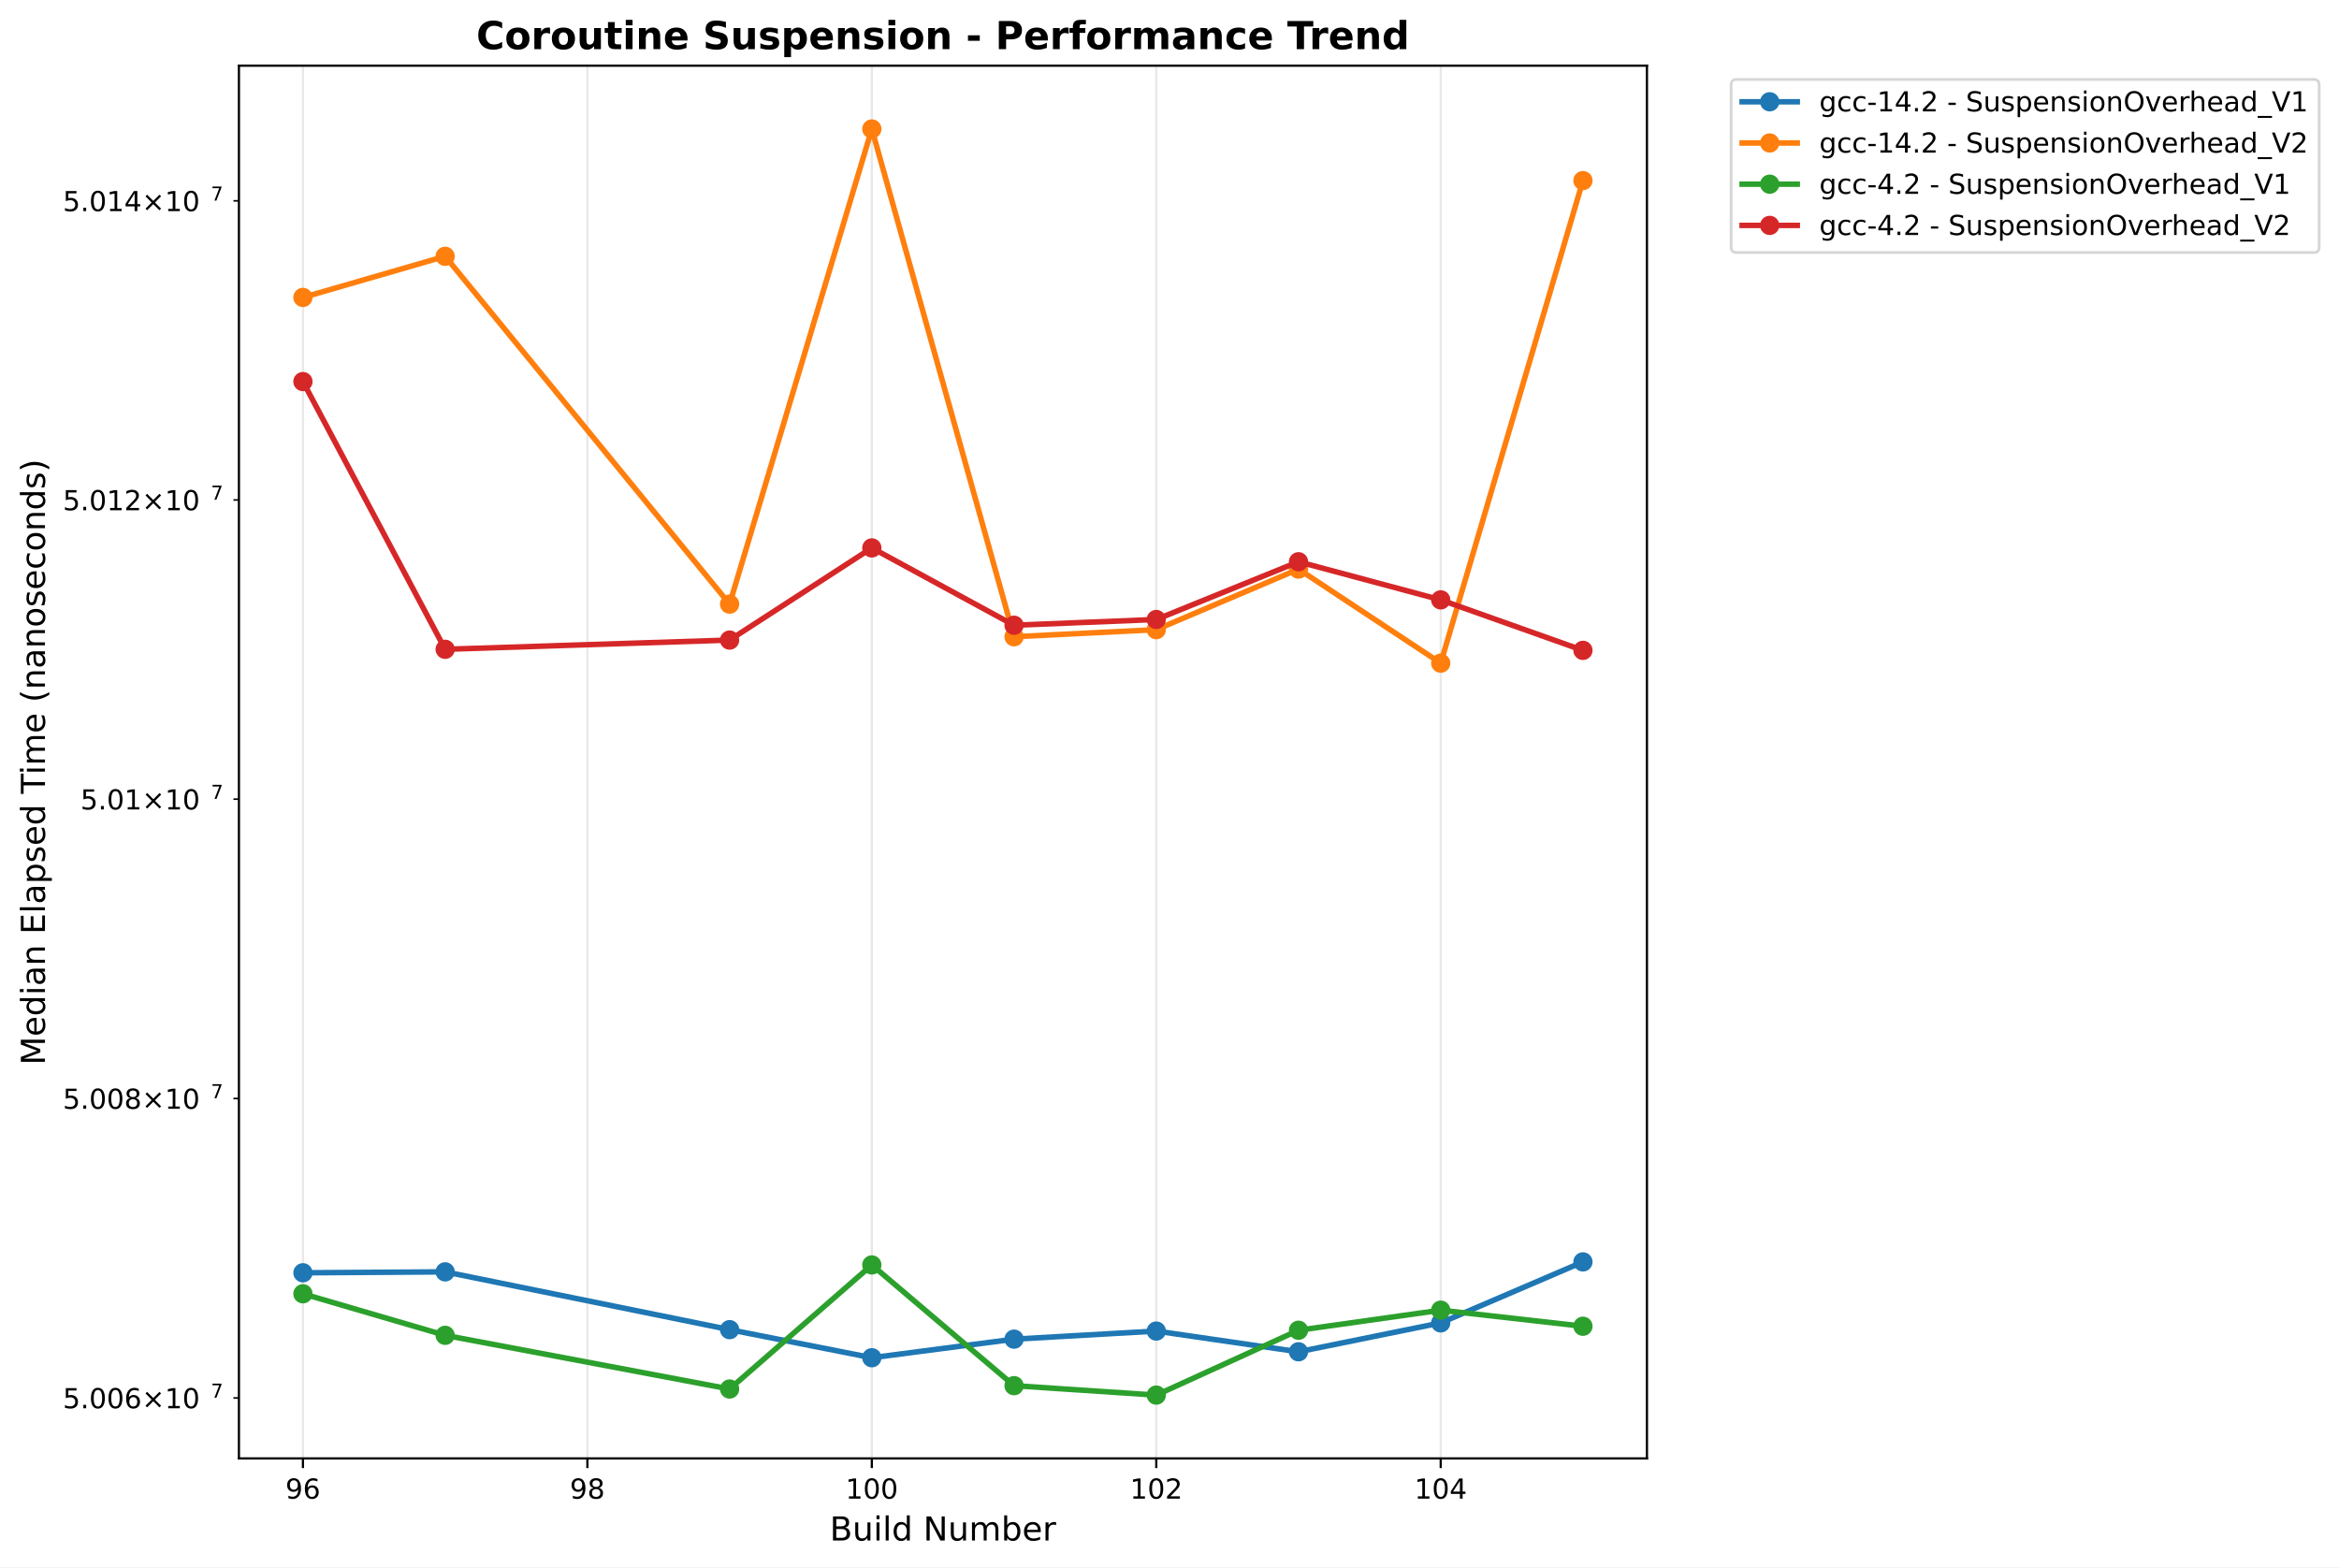
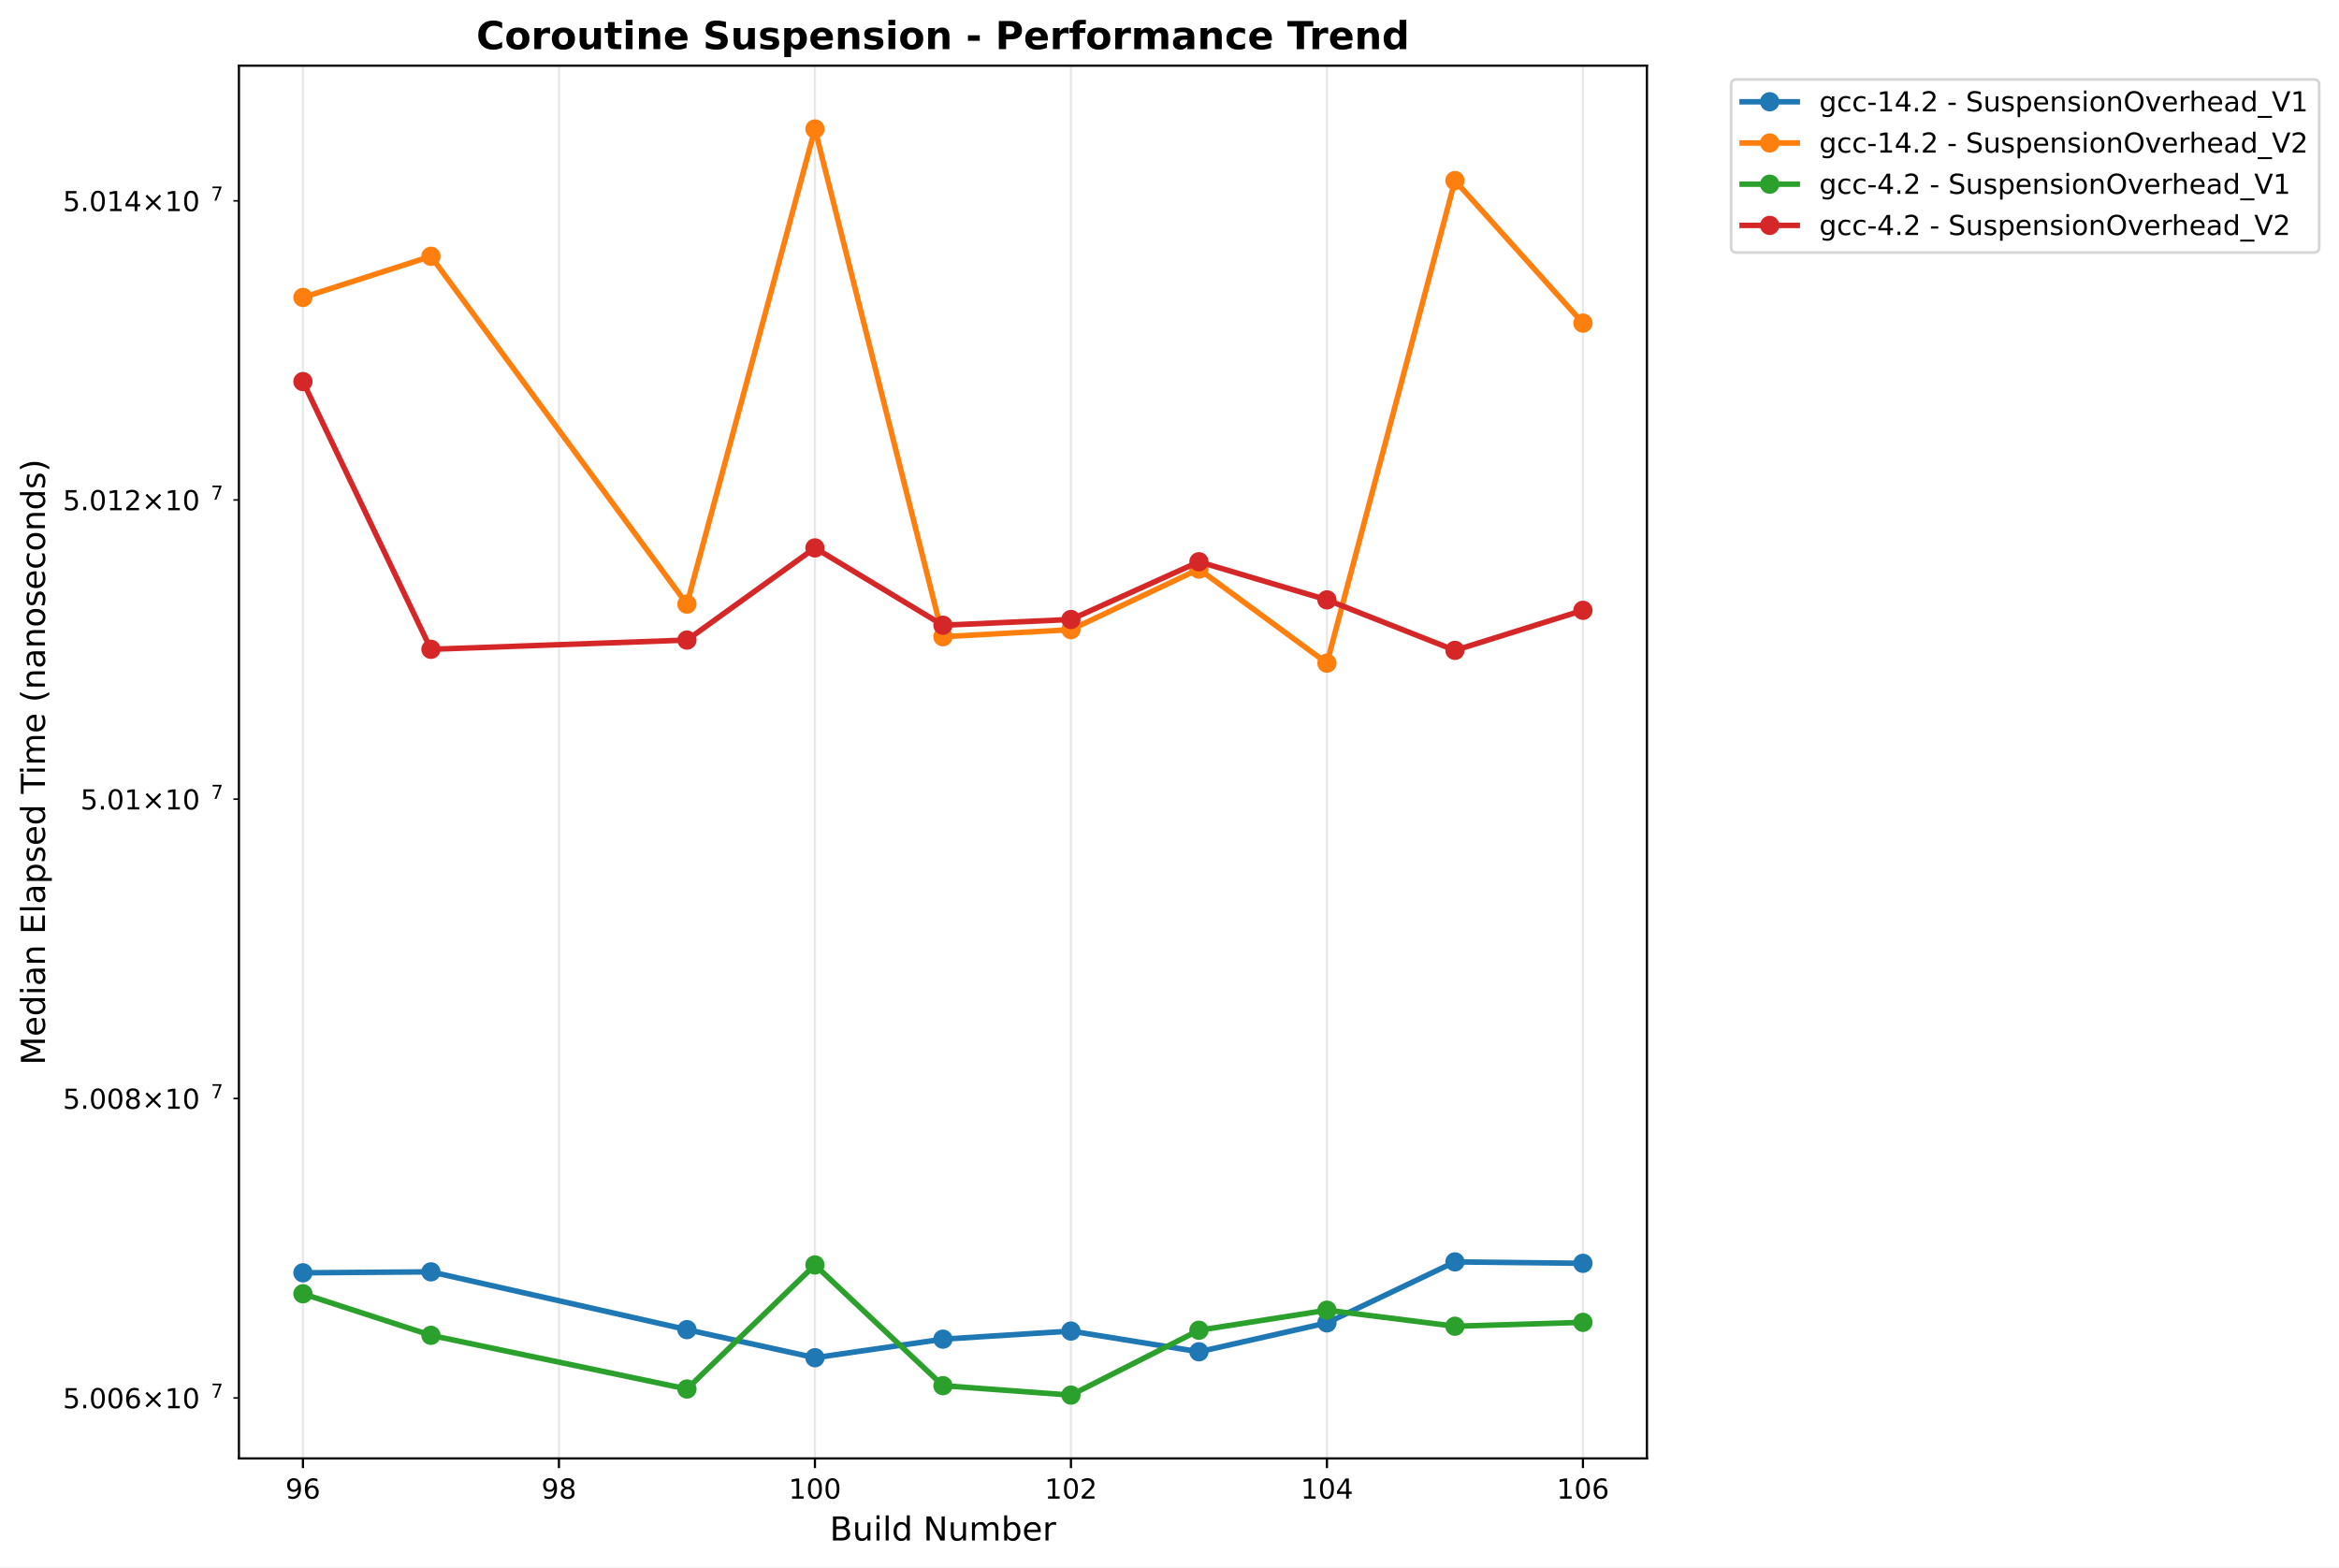
<svg xmlns="http://www.w3.org/2000/svg" xmlns:xlink="http://www.w3.org/1999/xlink" width="848.87pt" height="568.8pt" viewBox="0 0 848.87 568.8" version="1.1">
  <defs>
    <style type="text/css">*{stroke-linejoin: round; stroke-linecap: butt}</style>
  </defs>
  <g id="figure_1">
    <g id="patch_1">
      <path d="M 0 568.8  L 848.87 568.8  L 848.87 0  L 0 0  z " style="fill: #ffffff" />
    </g>
    <g id="axes_1">
      <g id="patch_2">
        <path d="M 86.714 529.308  L 597.709 529.308  L 597.709 23.838  L 86.714 23.838  z " style="fill: #ffffff" />
      </g>
      <g id="matplotlib.axis_1">
        <g id="xtick_1">
          <g id="line2d_1">
-             <path d="M 109.941 529.308  L 109.941 23.838  " clip-path="url(#p741a9bd719)" style="fill: none; stroke: #b0b0b0; stroke-opacity: 0.3; stroke-width: 0.8; stroke-linecap: square" />
+             <path d="M 109.941 529.308  L 109.941 23.838  " clip-path="url(#p5f06f6b773)" style="fill: none; stroke: #b0b0b0; stroke-opacity: 0.3; stroke-width: 0.8; stroke-linecap: square" />
          </g>
          <g id="line2d_2">
            <defs>
-               <path id="m9b2e52c408" d="M 0 0  L 0 3.5  " style="stroke: #000000; stroke-width: 0.8" />
+               <path id="m6d7d85e4d5" d="M 0 0  L 0 3.5  " style="stroke: #000000; stroke-width: 0.8" />
            </defs>
            <g>
-               <use xlink:href="#m9b2e52c408" x="109.941" y="529.308" style="stroke: #000000; stroke-width: 0.8" />
+               <use xlink:href="#m6d7d85e4d5" x="109.941" y="529.308" style="stroke: #000000; stroke-width: 0.8" />
            </g>
          </g>
          <g id="text_1">
            <text style="font: 10px 'DejaVu Sans', 'Bitstream Vera Sans', 'Computer Modern Sans Serif', 'Lucida Grande', 'Verdana', 'Geneva', 'Lucid', 'Arial', 'Helvetica', 'Avant Garde', sans-serif; text-anchor: middle" x="109.941" y="543.907" transform="rotate(-0 109.9408 543.9066)">96</text>
          </g>
        </g>
        <g id="xtick_2">
          <g id="line2d_3">
-             <path d="M 213.172 529.308  L 213.172 23.838  " clip-path="url(#p741a9bd719)" style="fill: none; stroke: #b0b0b0; stroke-opacity: 0.3; stroke-width: 0.8; stroke-linecap: square" />
+             <path d="M 202.849 529.308  L 202.849 23.838  " clip-path="url(#p5f06f6b773)" style="fill: none; stroke: #b0b0b0; stroke-opacity: 0.3; stroke-width: 0.8; stroke-linecap: square" />
          </g>
          <g id="line2d_4">
            <g>
-               <use xlink:href="#m9b2e52c408" x="213.172" y="529.308" style="stroke: #000000; stroke-width: 0.8" />
+               <use xlink:href="#m6d7d85e4d5" x="202.849" y="529.308" style="stroke: #000000; stroke-width: 0.8" />
            </g>
          </g>
          <g id="text_2">
-             <text style="font: 10px 'DejaVu Sans', 'Bitstream Vera Sans', 'Computer Modern Sans Serif', 'Lucida Grande', 'Verdana', 'Geneva', 'Lucid', 'Arial', 'Helvetica', 'Avant Garde', sans-serif; text-anchor: middle" x="213.172" y="543.907" transform="rotate(-0 213.1722 543.9066)">98</text>
+             <text style="font: 10px 'DejaVu Sans', 'Bitstream Vera Sans', 'Computer Modern Sans Serif', 'Lucida Grande', 'Verdana', 'Geneva', 'Lucid', 'Arial', 'Helvetica', 'Avant Garde', sans-serif; text-anchor: middle" x="202.849" y="543.907" transform="rotate(-0 202.849 543.9066)">98</text>
          </g>
        </g>
        <g id="xtick_3">
          <g id="line2d_5">
-             <path d="M 316.404 529.308  L 316.404 23.838  " clip-path="url(#p741a9bd719)" style="fill: none; stroke: #b0b0b0; stroke-opacity: 0.3; stroke-width: 0.8; stroke-linecap: square" />
+             <path d="M 295.757 529.308  L 295.757 23.838  " clip-path="url(#p5f06f6b773)" style="fill: none; stroke: #b0b0b0; stroke-opacity: 0.3; stroke-width: 0.8; stroke-linecap: square" />
          </g>
          <g id="line2d_6">
            <g>
-               <use xlink:href="#m9b2e52c408" x="316.404" y="529.308" style="stroke: #000000; stroke-width: 0.8" />
+               <use xlink:href="#m6d7d85e4d5" x="295.757" y="529.308" style="stroke: #000000; stroke-width: 0.8" />
            </g>
          </g>
          <g id="text_3">
-             <text style="font: 10px 'DejaVu Sans', 'Bitstream Vera Sans', 'Computer Modern Sans Serif', 'Lucida Grande', 'Verdana', 'Geneva', 'Lucid', 'Arial', 'Helvetica', 'Avant Garde', sans-serif; text-anchor: middle" x="316.404" y="543.907" transform="rotate(-0 316.4036 543.9066)">100</text>
+             <text style="font: 10px 'DejaVu Sans', 'Bitstream Vera Sans', 'Computer Modern Sans Serif', 'Lucida Grande', 'Verdana', 'Geneva', 'Lucid', 'Arial', 'Helvetica', 'Avant Garde', sans-serif; text-anchor: middle" x="295.757" y="543.907" transform="rotate(-0 295.7573 543.9066)">100</text>
          </g>
        </g>
        <g id="xtick_4">
          <g id="line2d_7">
-             <path d="M 419.635 529.308  L 419.635 23.838  " clip-path="url(#p741a9bd719)" style="fill: none; stroke: #b0b0b0; stroke-opacity: 0.3; stroke-width: 0.8; stroke-linecap: square" />
+             <path d="M 388.666 529.308  L 388.666 23.838  " clip-path="url(#p5f06f6b773)" style="fill: none; stroke: #b0b0b0; stroke-opacity: 0.3; stroke-width: 0.8; stroke-linecap: square" />
          </g>
          <g id="line2d_8">
            <g>
-               <use xlink:href="#m9b2e52c408" x="419.635" y="529.308" style="stroke: #000000; stroke-width: 0.8" />
+               <use xlink:href="#m6d7d85e4d5" x="388.666" y="529.308" style="stroke: #000000; stroke-width: 0.8" />
            </g>
          </g>
          <g id="text_4">
-             <text style="font: 10px 'DejaVu Sans', 'Bitstream Vera Sans', 'Computer Modern Sans Serif', 'Lucida Grande', 'Verdana', 'Geneva', 'Lucid', 'Arial', 'Helvetica', 'Avant Garde', sans-serif; text-anchor: middle" x="419.635" y="543.907" transform="rotate(-0 419.6349 543.9066)">102</text>
+             <text style="font: 10px 'DejaVu Sans', 'Bitstream Vera Sans', 'Computer Modern Sans Serif', 'Lucida Grande', 'Verdana', 'Geneva', 'Lucid', 'Arial', 'Helvetica', 'Avant Garde', sans-serif; text-anchor: middle" x="388.666" y="543.907" transform="rotate(-0 388.6655 543.9066)">102</text>
          </g>
        </g>
        <g id="xtick_5">
          <g id="line2d_9">
-             <path d="M 522.866 529.308  L 522.866 23.838  " clip-path="url(#p741a9bd719)" style="fill: none; stroke: #b0b0b0; stroke-opacity: 0.3; stroke-width: 0.8; stroke-linecap: square" />
+             <path d="M 481.574 529.308  L 481.574 23.838  " clip-path="url(#p5f06f6b773)" style="fill: none; stroke: #b0b0b0; stroke-opacity: 0.3; stroke-width: 0.8; stroke-linecap: square" />
          </g>
          <g id="line2d_10">
            <g>
-               <use xlink:href="#m9b2e52c408" x="522.866" y="529.308" style="stroke: #000000; stroke-width: 0.8" />
+               <use xlink:href="#m6d7d85e4d5" x="481.574" y="529.308" style="stroke: #000000; stroke-width: 0.8" />
            </g>
          </g>
          <g id="text_5">
-             <text style="font: 10px 'DejaVu Sans', 'Bitstream Vera Sans', 'Computer Modern Sans Serif', 'Lucida Grande', 'Verdana', 'Geneva', 'Lucid', 'Arial', 'Helvetica', 'Avant Garde', sans-serif; text-anchor: middle" x="522.866" y="543.907" transform="rotate(-0 522.8663 543.9066)">104</text>
-           </g>
-         </g>
-         <g id="text_6">
+             <text style="font: 10px 'DejaVu Sans', 'Bitstream Vera Sans', 'Computer Modern Sans Serif', 'Lucida Grande', 'Verdana', 'Geneva', 'Lucid', 'Arial', 'Helvetica', 'Avant Garde', sans-serif; text-anchor: middle" x="481.574" y="543.907" transform="rotate(-0 481.5738 543.9066)">104</text>
+           </g>
+         </g>
+         <g id="xtick_6">
+           <g id="line2d_11">
+             <path d="M 574.482 529.308  L 574.482 23.838  " clip-path="url(#p5f06f6b773)" style="fill: none; stroke: #b0b0b0; stroke-opacity: 0.3; stroke-width: 0.8; stroke-linecap: square" />
+           </g>
+           <g id="line2d_12">
+             <g>
+               <use xlink:href="#m6d7d85e4d5" x="574.482" y="529.308" style="stroke: #000000; stroke-width: 0.8" />
+             </g>
+           </g>
+           <g id="text_6">
+             <text style="font: 10px 'DejaVu Sans', 'Bitstream Vera Sans', 'Computer Modern Sans Serif', 'Lucida Grande', 'Verdana', 'Geneva', 'Lucid', 'Arial', 'Helvetica', 'Avant Garde', sans-serif; text-anchor: middle" x="574.482" y="543.907" transform="rotate(-0 574.482 543.9066)">106</text>
+           </g>
+         </g>
+         <g id="text_7">
          <text style="font: 12px 'DejaVu Sans', 'Bitstream Vera Sans', 'Computer Modern Sans Serif', 'Lucida Grande', 'Verdana', 'Geneva', 'Lucid', 'Arial', 'Helvetica', 'Avant Garde', sans-serif; text-anchor: middle" x="342.211" y="559.104" transform="rotate(-0 342.2114 559.1044)">Build Number</text>
        </g>
      </g>
      <g id="matplotlib.axis_2">
        <g id="ytick_1">
-           <g id="line2d_11">
+           <g id="line2d_13">
            <defs>
-               <path id="mfe390c3a07" d="M 0 0  L -2 0  " style="stroke: #000000; stroke-width: 0.6" />
+               <path id="m5e767192b0" d="M 0 0  L -2 0  " style="stroke: #000000; stroke-width: 0.6" />
            </defs>
            <g>
-               <use xlink:href="#mfe390c3a07" x="86.714" y="507.369" style="stroke: #000000; stroke-width: 0.6" />
-             </g>
-           </g>
-           <g id="text_7">
+               <use xlink:href="#m5e767192b0" x="86.714" y="507.369" style="stroke: #000000; stroke-width: 0.6" />
+             </g>
+           </g>
+           <g id="text_8">
            <g transform="translate(22.81375 511.1679)">
              <text>
                <tspan style="font: 10px 'DejaVu Sans'" x="0 6.362 9.541 15.903 22.266 30.576 40.903 47.266" y="-0.064">5.006×10</tspan>
                <tspan style="font: 7px 'DejaVu Sans'" x="53.724" y="-3.892">7</tspan>
              </text>
            </g>
          </g>
        </g>
        <g id="ytick_2">
-           <g id="line2d_12">
-             <g>
-               <use xlink:href="#mfe390c3a07" x="86.714" y="398.685" style="stroke: #000000; stroke-width: 0.6" />
-             </g>
-           </g>
-           <g id="text_8">
+           <g id="line2d_14">
+             <g>
+               <use xlink:href="#m5e767192b0" x="86.714" y="398.685" style="stroke: #000000; stroke-width: 0.6" />
+             </g>
+           </g>
+           <g id="text_9">
            <g transform="translate(22.81375 402.4845)">
              <text>
                <tspan style="font: 10px 'DejaVu Sans'" x="0 6.362 9.541 15.903 22.266 30.576 40.903 47.266" y="-0.064">5.008×10</tspan>
                <tspan style="font: 7px 'DejaVu Sans'" x="53.724" y="-3.892">7</tspan>
              </text>
            </g>
          </g>
        </g>
        <g id="ytick_3">
-           <g id="line2d_13">
-             <g>
-               <use xlink:href="#mfe390c3a07" x="86.714" y="290.045" style="stroke: #000000; stroke-width: 0.6" />
-             </g>
-           </g>
-           <g id="text_9">
+           <g id="line2d_15">
+             <g>
+               <use xlink:href="#m5e767192b0" x="86.714" y="290.045" style="stroke: #000000; stroke-width: 0.6" />
+             </g>
+           </g>
+           <g id="text_10">
            <g transform="translate(29.21375 293.8445)">
              <text>
                <tspan style="font: 10px 'DejaVu Sans'" x="0 6.362 9.541 15.903 24.214 34.541 40.903" y="-0.064">5.01×10</tspan>
                <tspan style="font: 7px 'DejaVu Sans'" x="47.361" y="-3.892">7</tspan>
              </text>
            </g>
          </g>
        </g>
        <g id="ytick_4">
-           <g id="line2d_14">
-             <g>
-               <use xlink:href="#mfe390c3a07" x="86.714" y="181.449" style="stroke: #000000; stroke-width: 0.6" />
-             </g>
-           </g>
-           <g id="text_10">
+           <g id="line2d_16">
+             <g>
+               <use xlink:href="#m5e767192b0" x="86.714" y="181.449" style="stroke: #000000; stroke-width: 0.6" />
+             </g>
+           </g>
+           <g id="text_11">
            <g transform="translate(22.81375 185.2479)">
              <text>
                <tspan style="font: 10px 'DejaVu Sans'" x="0 6.362 9.541 15.903 22.266 30.576 40.903 47.266" y="-0.064">5.012×10</tspan>
                <tspan style="font: 7px 'DejaVu Sans'" x="53.724" y="-3.892">7</tspan>
              </text>
            </g>
          </g>
        </g>
        <g id="ytick_5">
-           <g id="line2d_15">
-             <g>
-               <use xlink:href="#mfe390c3a07" x="86.714" y="72.895" style="stroke: #000000; stroke-width: 0.6" />
-             </g>
-           </g>
-           <g id="text_11">
+           <g id="line2d_17">
+             <g>
+               <use xlink:href="#m5e767192b0" x="86.714" y="72.895" style="stroke: #000000; stroke-width: 0.6" />
+             </g>
+           </g>
+           <g id="text_12">
            <g transform="translate(22.81375 76.69458)">
              <text>
                <tspan style="font: 10px 'DejaVu Sans'" x="0 6.362 9.541 15.903 22.266 30.576 40.903 47.266" y="-0.064">5.014×10</tspan>
                <tspan style="font: 7px 'DejaVu Sans'" x="53.724" y="-3.892">7</tspan>
              </text>
            </g>
          </g>
        </g>
-         <g id="text_12">
+         <g id="text_13">
          <text style="font: 12px 'DejaVu Sans', 'Bitstream Vera Sans', 'Computer Modern Sans Serif', 'Lucida Grande', 'Verdana', 'Geneva', 'Lucid', 'Arial', 'Helvetica', 'Avant Garde', sans-serif; text-anchor: middle" x="16.318" y="276.573" transform="rotate(-90 16.31812 276.573)">Median Elapsed Time (nanoseconds)</text>
        </g>
      </g>
-       <g id="line2d_16">
-         <path d="M 109.941 461.942  L 161.556 461.605  L 264.788 482.575  L 316.404 492.768  L 368.019 486.025  L 419.635 483.092  L 471.251 490.611  L 522.866 480.122  L 574.482 457.985  " clip-path="url(#p741a9bd719)" style="fill: none; stroke: #1f77b4; stroke-width: 2; stroke-linecap: square" />
+       <g id="line2d_18">
+         <path d="M 109.941 461.942  L 156.395 461.605  L 249.303 482.575  L 295.757 492.768  L 342.211 486.025  L 388.666 483.092  L 435.12 490.611  L 481.574 480.122  L 528.028 457.985  L 574.482 458.5  " clip-path="url(#p5f06f6b773)" style="fill: none; stroke: #1f77b4; stroke-width: 2; stroke-linecap: square" />
        <defs>
-           <path id="me3685dd48d" d="M 0 3  C 0.796 3 1.559 2.684 2.121 2.121  C 2.684 1.559 3 0.796 3 0  C 3 -0.796 2.684 -1.559 2.121 -2.121  C 1.559 -2.684 0.796 -3 0 -3  C -0.796 -3 -1.559 -2.684 -2.121 -2.121  C -2.684 -1.559 -3 -0.796 -3 0  C -3 0.796 -2.684 1.559 -2.121 2.121  C -1.559 2.684 -0.796 3 0 3  z " style="stroke: #1f77b4" />
+           <path id="m898d8e1544" d="M 0 3  C 0.796 3 1.559 2.684 2.121 2.121  C 2.684 1.559 3 0.796 3 0  C 3 -0.796 2.684 -1.559 2.121 -2.121  C 1.559 -2.684 0.796 -3 0 -3  C -0.796 -3 -1.559 -2.684 -2.121 -2.121  C -2.684 -1.559 -3 -0.796 -3 0  C -3 0.796 -2.684 1.559 -2.121 2.121  C -1.559 2.684 -0.796 3 0 3  z " style="stroke: #1f77b4" />
        </defs>
-         <g clip-path="url(#p741a9bd719)">
-           <use xlink:href="#me3685dd48d" x="109.941" y="461.942" style="fill: #1f77b4; stroke: #1f77b4" />
-           <use xlink:href="#me3685dd48d" x="161.556" y="461.605" style="fill: #1f77b4; stroke: #1f77b4" />
-           <use xlink:href="#me3685dd48d" x="264.788" y="482.575" style="fill: #1f77b4; stroke: #1f77b4" />
-           <use xlink:href="#me3685dd48d" x="316.404" y="492.768" style="fill: #1f77b4; stroke: #1f77b4" />
-           <use xlink:href="#me3685dd48d" x="368.019" y="486.025" style="fill: #1f77b4; stroke: #1f77b4" />
-           <use xlink:href="#me3685dd48d" x="419.635" y="483.092" style="fill: #1f77b4; stroke: #1f77b4" />
-           <use xlink:href="#me3685dd48d" x="471.251" y="490.611" style="fill: #1f77b4; stroke: #1f77b4" />
-           <use xlink:href="#me3685dd48d" x="522.866" y="480.122" style="fill: #1f77b4; stroke: #1f77b4" />
-           <use xlink:href="#me3685dd48d" x="574.482" y="457.985" style="fill: #1f77b4; stroke: #1f77b4" />
-         </g>
-       </g>
-       <g id="line2d_17">
-         <path d="M 109.941 107.95  L 161.556 93.023  L 264.788 219.252  L 316.404 46.814  L 368.019 231.101  L 419.635 228.522  L 471.251 206.549  L 522.866 240.683  L 574.482 65.538  " clip-path="url(#p741a9bd719)" style="fill: none; stroke: #ff7f0e; stroke-width: 2; stroke-linecap: square" />
+         <g clip-path="url(#p5f06f6b773)">
+           <use xlink:href="#m898d8e1544" x="109.941" y="461.942" style="fill: #1f77b4; stroke: #1f77b4" />
+           <use xlink:href="#m898d8e1544" x="156.395" y="461.605" style="fill: #1f77b4; stroke: #1f77b4" />
+           <use xlink:href="#m898d8e1544" x="249.303" y="482.575" style="fill: #1f77b4; stroke: #1f77b4" />
+           <use xlink:href="#m898d8e1544" x="295.757" y="492.768" style="fill: #1f77b4; stroke: #1f77b4" />
+           <use xlink:href="#m898d8e1544" x="342.211" y="486.025" style="fill: #1f77b4; stroke: #1f77b4" />
+           <use xlink:href="#m898d8e1544" x="388.666" y="483.092" style="fill: #1f77b4; stroke: #1f77b4" />
+           <use xlink:href="#m898d8e1544" x="435.12" y="490.611" style="fill: #1f77b4; stroke: #1f77b4" />
+           <use xlink:href="#m898d8e1544" x="481.574" y="480.122" style="fill: #1f77b4; stroke: #1f77b4" />
+           <use xlink:href="#m898d8e1544" x="528.028" y="457.985" style="fill: #1f77b4; stroke: #1f77b4" />
+           <use xlink:href="#m898d8e1544" x="574.482" y="458.5" style="fill: #1f77b4; stroke: #1f77b4" />
+         </g>
+       </g>
+       <g id="line2d_19">
+         <path d="M 109.941 107.95  L 156.395 93.023  L 249.303 219.252  L 295.757 46.814  L 342.211 231.101  L 388.666 228.522  L 435.12 206.549  L 481.574 240.683  L 528.028 65.538  L 574.482 117.273  " clip-path="url(#p5f06f6b773)" style="fill: none; stroke: #ff7f0e; stroke-width: 2; stroke-linecap: square" />
        <defs>
-           <path id="me906023b80" d="M 0 3  C 0.796 3 1.559 2.684 2.121 2.121  C 2.684 1.559 3 0.796 3 0  C 3 -0.796 2.684 -1.559 2.121 -2.121  C 1.559 -2.684 0.796 -3 0 -3  C -0.796 -3 -1.559 -2.684 -2.121 -2.121  C -2.684 -1.559 -3 -0.796 -3 0  C -3 0.796 -2.684 1.559 -2.121 2.121  C -1.559 2.684 -0.796 3 0 3  z " style="stroke: #ff7f0e" />
+           <path id="me8c08b9239" d="M 0 3  C 0.796 3 1.559 2.684 2.121 2.121  C 2.684 1.559 3 0.796 3 0  C 3 -0.796 2.684 -1.559 2.121 -2.121  C 1.559 -2.684 0.796 -3 0 -3  C -0.796 -3 -1.559 -2.684 -2.121 -2.121  C -2.684 -1.559 -3 -0.796 -3 0  C -3 0.796 -2.684 1.559 -2.121 2.121  C -1.559 2.684 -0.796 3 0 3  z " style="stroke: #ff7f0e" />
        </defs>
-         <g clip-path="url(#p741a9bd719)">
-           <use xlink:href="#me906023b80" x="109.941" y="107.95" style="fill: #ff7f0e; stroke: #ff7f0e" />
-           <use xlink:href="#me906023b80" x="161.556" y="93.023" style="fill: #ff7f0e; stroke: #ff7f0e" />
-           <use xlink:href="#me906023b80" x="264.788" y="219.252" style="fill: #ff7f0e; stroke: #ff7f0e" />
-           <use xlink:href="#me906023b80" x="316.404" y="46.814" style="fill: #ff7f0e; stroke: #ff7f0e" />
-           <use xlink:href="#me906023b80" x="368.019" y="231.101" style="fill: #ff7f0e; stroke: #ff7f0e" />
-           <use xlink:href="#me906023b80" x="419.635" y="228.522" style="fill: #ff7f0e; stroke: #ff7f0e" />
-           <use xlink:href="#me906023b80" x="471.251" y="206.549" style="fill: #ff7f0e; stroke: #ff7f0e" />
-           <use xlink:href="#me906023b80" x="522.866" y="240.683" style="fill: #ff7f0e; stroke: #ff7f0e" />
-           <use xlink:href="#me906023b80" x="574.482" y="65.538" style="fill: #ff7f0e; stroke: #ff7f0e" />
-         </g>
-       </g>
-       <g id="line2d_18">
-         <path d="M 109.941 469.557  L 161.556 484.636  L 264.788 504.12  L 316.404 459.089  L 368.019 502.906  L 419.635 506.332  L 471.251 482.794  L 522.866 475.509  L 574.482 481.339  " clip-path="url(#p741a9bd719)" style="fill: none; stroke: #2ca02c; stroke-width: 2; stroke-linecap: square" />
+         <g clip-path="url(#p5f06f6b773)">
+           <use xlink:href="#me8c08b9239" x="109.941" y="107.95" style="fill: #ff7f0e; stroke: #ff7f0e" />
+           <use xlink:href="#me8c08b9239" x="156.395" y="93.023" style="fill: #ff7f0e; stroke: #ff7f0e" />
+           <use xlink:href="#me8c08b9239" x="249.303" y="219.252" style="fill: #ff7f0e; stroke: #ff7f0e" />
+           <use xlink:href="#me8c08b9239" x="295.757" y="46.814" style="fill: #ff7f0e; stroke: #ff7f0e" />
+           <use xlink:href="#me8c08b9239" x="342.211" y="231.101" style="fill: #ff7f0e; stroke: #ff7f0e" />
+           <use xlink:href="#me8c08b9239" x="388.666" y="228.522" style="fill: #ff7f0e; stroke: #ff7f0e" />
+           <use xlink:href="#me8c08b9239" x="435.12" y="206.549" style="fill: #ff7f0e; stroke: #ff7f0e" />
+           <use xlink:href="#me8c08b9239" x="481.574" y="240.683" style="fill: #ff7f0e; stroke: #ff7f0e" />
+           <use xlink:href="#me8c08b9239" x="528.028" y="65.538" style="fill: #ff7f0e; stroke: #ff7f0e" />
+           <use xlink:href="#me8c08b9239" x="574.482" y="117.273" style="fill: #ff7f0e; stroke: #ff7f0e" />
+         </g>
+       </g>
+       <g id="line2d_20">
+         <path d="M 109.941 469.557  L 156.395 484.636  L 249.303 504.12  L 295.757 459.089  L 342.211 502.906  L 388.666 506.332  L 435.12 482.794  L 481.574 475.509  L 528.028 481.339  L 574.482 479.931  " clip-path="url(#p5f06f6b773)" style="fill: none; stroke: #2ca02c; stroke-width: 2; stroke-linecap: square" />
        <defs>
-           <path id="m8a4d85ca3b" d="M 0 3  C 0.796 3 1.559 2.684 2.121 2.121  C 2.684 1.559 3 0.796 3 0  C 3 -0.796 2.684 -1.559 2.121 -2.121  C 1.559 -2.684 0.796 -3 0 -3  C -0.796 -3 -1.559 -2.684 -2.121 -2.121  C -2.684 -1.559 -3 -0.796 -3 0  C -3 0.796 -2.684 1.559 -2.121 2.121  C -1.559 2.684 -0.796 3 0 3  z " style="stroke: #2ca02c" />
+           <path id="mbf9d86e317" d="M 0 3  C 0.796 3 1.559 2.684 2.121 2.121  C 2.684 1.559 3 0.796 3 0  C 3 -0.796 2.684 -1.559 2.121 -2.121  C 1.559 -2.684 0.796 -3 0 -3  C -0.796 -3 -1.559 -2.684 -2.121 -2.121  C -2.684 -1.559 -3 -0.796 -3 0  C -3 0.796 -2.684 1.559 -2.121 2.121  C -1.559 2.684 -0.796 3 0 3  z " style="stroke: #2ca02c" />
        </defs>
-         <g clip-path="url(#p741a9bd719)">
-           <use xlink:href="#m8a4d85ca3b" x="109.941" y="469.557" style="fill: #2ca02c; stroke: #2ca02c" />
-           <use xlink:href="#m8a4d85ca3b" x="161.556" y="484.636" style="fill: #2ca02c; stroke: #2ca02c" />
-           <use xlink:href="#m8a4d85ca3b" x="264.788" y="504.12" style="fill: #2ca02c; stroke: #2ca02c" />
-           <use xlink:href="#m8a4d85ca3b" x="316.404" y="459.089" style="fill: #2ca02c; stroke: #2ca02c" />
-           <use xlink:href="#m8a4d85ca3b" x="368.019" y="502.906" style="fill: #2ca02c; stroke: #2ca02c" />
-           <use xlink:href="#m8a4d85ca3b" x="419.635" y="506.332" style="fill: #2ca02c; stroke: #2ca02c" />
-           <use xlink:href="#m8a4d85ca3b" x="471.251" y="482.794" style="fill: #2ca02c; stroke: #2ca02c" />
-           <use xlink:href="#m8a4d85ca3b" x="522.866" y="475.509" style="fill: #2ca02c; stroke: #2ca02c" />
-           <use xlink:href="#m8a4d85ca3b" x="574.482" y="481.339" style="fill: #2ca02c; stroke: #2ca02c" />
-         </g>
-       </g>
-       <g id="line2d_19">
-         <path d="M 109.941 138.49  L 161.556 235.656  L 264.788 232.304  L 316.404 198.858  L 368.019 226.924  L 419.635 224.832  L 471.251 203.881  L 522.866 217.713  L 574.482 236.04  " clip-path="url(#p741a9bd719)" style="fill: none; stroke: #d62728; stroke-width: 2; stroke-linecap: square" />
+         <g clip-path="url(#p5f06f6b773)">
+           <use xlink:href="#mbf9d86e317" x="109.941" y="469.557" style="fill: #2ca02c; stroke: #2ca02c" />
+           <use xlink:href="#mbf9d86e317" x="156.395" y="484.636" style="fill: #2ca02c; stroke: #2ca02c" />
+           <use xlink:href="#mbf9d86e317" x="249.303" y="504.12" style="fill: #2ca02c; stroke: #2ca02c" />
+           <use xlink:href="#mbf9d86e317" x="295.757" y="459.089" style="fill: #2ca02c; stroke: #2ca02c" />
+           <use xlink:href="#mbf9d86e317" x="342.211" y="502.906" style="fill: #2ca02c; stroke: #2ca02c" />
+           <use xlink:href="#mbf9d86e317" x="388.666" y="506.332" style="fill: #2ca02c; stroke: #2ca02c" />
+           <use xlink:href="#mbf9d86e317" x="435.12" y="482.794" style="fill: #2ca02c; stroke: #2ca02c" />
+           <use xlink:href="#mbf9d86e317" x="481.574" y="475.509" style="fill: #2ca02c; stroke: #2ca02c" />
+           <use xlink:href="#mbf9d86e317" x="528.028" y="481.339" style="fill: #2ca02c; stroke: #2ca02c" />
+           <use xlink:href="#mbf9d86e317" x="574.482" y="479.931" style="fill: #2ca02c; stroke: #2ca02c" />
+         </g>
+       </g>
+       <g id="line2d_21">
+         <path d="M 109.941 138.49  L 156.395 235.656  L 249.303 232.304  L 295.757 198.858  L 342.211 226.924  L 388.666 224.832  L 435.12 203.881  L 481.574 217.713  L 528.028 236.04  L 574.482 221.509  " clip-path="url(#p5f06f6b773)" style="fill: none; stroke: #d62728; stroke-width: 2; stroke-linecap: square" />
        <defs>
-           <path id="m2bc9604ae0" d="M 0 3  C 0.796 3 1.559 2.684 2.121 2.121  C 2.684 1.559 3 0.796 3 0  C 3 -0.796 2.684 -1.559 2.121 -2.121  C 1.559 -2.684 0.796 -3 0 -3  C -0.796 -3 -1.559 -2.684 -2.121 -2.121  C -2.684 -1.559 -3 -0.796 -3 0  C -3 0.796 -2.684 1.559 -2.121 2.121  C -1.559 2.684 -0.796 3 0 3  z " style="stroke: #d62728" />
+           <path id="mc10ecd02e0" d="M 0 3  C 0.796 3 1.559 2.684 2.121 2.121  C 2.684 1.559 3 0.796 3 0  C 3 -0.796 2.684 -1.559 2.121 -2.121  C 1.559 -2.684 0.796 -3 0 -3  C -0.796 -3 -1.559 -2.684 -2.121 -2.121  C -2.684 -1.559 -3 -0.796 -3 0  C -3 0.796 -2.684 1.559 -2.121 2.121  C -1.559 2.684 -0.796 3 0 3  z " style="stroke: #d62728" />
        </defs>
-         <g clip-path="url(#p741a9bd719)">
-           <use xlink:href="#m2bc9604ae0" x="109.941" y="138.49" style="fill: #d62728; stroke: #d62728" />
-           <use xlink:href="#m2bc9604ae0" x="161.556" y="235.656" style="fill: #d62728; stroke: #d62728" />
-           <use xlink:href="#m2bc9604ae0" x="264.788" y="232.304" style="fill: #d62728; stroke: #d62728" />
-           <use xlink:href="#m2bc9604ae0" x="316.404" y="198.858" style="fill: #d62728; stroke: #d62728" />
-           <use xlink:href="#m2bc9604ae0" x="368.019" y="226.924" style="fill: #d62728; stroke: #d62728" />
-           <use xlink:href="#m2bc9604ae0" x="419.635" y="224.832" style="fill: #d62728; stroke: #d62728" />
-           <use xlink:href="#m2bc9604ae0" x="471.251" y="203.881" style="fill: #d62728; stroke: #d62728" />
-           <use xlink:href="#m2bc9604ae0" x="522.866" y="217.713" style="fill: #d62728; stroke: #d62728" />
-           <use xlink:href="#m2bc9604ae0" x="574.482" y="236.04" style="fill: #d62728; stroke: #d62728" />
+         <g clip-path="url(#p5f06f6b773)">
+           <use xlink:href="#mc10ecd02e0" x="109.941" y="138.49" style="fill: #d62728; stroke: #d62728" />
+           <use xlink:href="#mc10ecd02e0" x="156.395" y="235.656" style="fill: #d62728; stroke: #d62728" />
+           <use xlink:href="#mc10ecd02e0" x="249.303" y="232.304" style="fill: #d62728; stroke: #d62728" />
+           <use xlink:href="#mc10ecd02e0" x="295.757" y="198.858" style="fill: #d62728; stroke: #d62728" />
+           <use xlink:href="#mc10ecd02e0" x="342.211" y="226.924" style="fill: #d62728; stroke: #d62728" />
+           <use xlink:href="#mc10ecd02e0" x="388.666" y="224.832" style="fill: #d62728; stroke: #d62728" />
+           <use xlink:href="#mc10ecd02e0" x="435.12" y="203.881" style="fill: #d62728; stroke: #d62728" />
+           <use xlink:href="#mc10ecd02e0" x="481.574" y="217.713" style="fill: #d62728; stroke: #d62728" />
+           <use xlink:href="#mc10ecd02e0" x="528.028" y="236.04" style="fill: #d62728; stroke: #d62728" />
+           <use xlink:href="#mc10ecd02e0" x="574.482" y="221.509" style="fill: #d62728; stroke: #d62728" />
        </g>
      </g>
      <g id="patch_3">
        <path d="M 86.714 529.308  L 86.714 23.838  " style="fill: none; stroke: #000000; stroke-width: 0.8; stroke-linejoin: miter; stroke-linecap: square" />
      </g>
      <g id="patch_4">
        <path d="M 597.709 529.308  L 597.709 23.838  " style="fill: none; stroke: #000000; stroke-width: 0.8; stroke-linejoin: miter; stroke-linecap: square" />
      </g>
      <g id="patch_5">
        <path d="M 86.714 529.308  L 597.709 529.308  " style="fill: none; stroke: #000000; stroke-width: 0.8; stroke-linejoin: miter; stroke-linecap: square" />
      </g>
      <g id="patch_6">
        <path d="M 86.714 23.838  L 597.709 23.838  " style="fill: none; stroke: #000000; stroke-width: 0.8; stroke-linejoin: miter; stroke-linecap: square" />
      </g>
-       <g id="text_13">
+       <g id="text_14">
        <text style="font: 700 14px 'DejaVu Sans', 'Bitstream Vera Sans', 'Computer Modern Sans Serif', 'Lucida Grande', 'Verdana', 'Geneva', 'Lucid', 'Arial', 'Helvetica', 'Avant Garde', sans-serif; text-anchor: middle" x="342.211" y="17.838" transform="rotate(-0 342.2114 17.83781)">Coroutine Suspension - Performance Trend</text>
      </g>
      <g id="legend_1">
        <g id="patch_7">
          <path d="M 630.259 91.663  L 839.67 91.663  Q 841.67 91.663 841.67 89.663  L 841.67 30.838  Q 841.67 28.838 839.67 28.838  L 630.259 28.838  Q 628.259 28.838 628.259 30.838  L 628.259 89.663  Q 628.259 91.663 630.259 91.663  z " style="fill: #ffffff; opacity: 0.8; stroke: #cccccc; stroke-linejoin: miter" />
        </g>
-         <g id="line2d_20">
+         <g id="line2d_22">
          <path d="M 632.259 36.936  L 642.259 36.936  L 652.259 36.936  " style="fill: none; stroke: #1f77b4; stroke-width: 2; stroke-linecap: square" />
          <g>
-             <use xlink:href="#me3685dd48d" x="642.259" y="36.936" style="fill: #1f77b4; stroke: #1f77b4" />
-           </g>
-         </g>
-         <g id="text_14">
+             <use xlink:href="#m898d8e1544" x="642.259" y="36.936" style="fill: #1f77b4; stroke: #1f77b4" />
+           </g>
+         </g>
+         <g id="text_15">
          <text style="font: 10px 'DejaVu Sans', 'Bitstream Vera Sans', 'Computer Modern Sans Serif', 'Lucida Grande', 'Verdana', 'Geneva', 'Lucid', 'Arial', 'Helvetica', 'Avant Garde', sans-serif; text-anchor: start" x="660.259" y="40.436" transform="rotate(-0 660.2588 40.43625)">gcc-14.2 - SuspensionOverhead_V1</text>
        </g>
-         <g id="line2d_21">
+         <g id="line2d_23">
          <path d="M 632.259 51.892  L 642.259 51.892  L 652.259 51.892  " style="fill: none; stroke: #ff7f0e; stroke-width: 2; stroke-linecap: square" />
          <g>
-             <use xlink:href="#me906023b80" x="642.259" y="51.892" style="fill: #ff7f0e; stroke: #ff7f0e" />
-           </g>
-         </g>
-         <g id="text_15">
+             <use xlink:href="#me8c08b9239" x="642.259" y="51.892" style="fill: #ff7f0e; stroke: #ff7f0e" />
+           </g>
+         </g>
+         <g id="text_16">
          <text style="font: 10px 'DejaVu Sans', 'Bitstream Vera Sans', 'Computer Modern Sans Serif', 'Lucida Grande', 'Verdana', 'Geneva', 'Lucid', 'Arial', 'Helvetica', 'Avant Garde', sans-serif; text-anchor: start" x="660.259" y="55.392" transform="rotate(-0 660.2588 55.3925)">gcc-14.2 - SuspensionOverhead_V2</text>
        </g>
-         <g id="line2d_22">
+         <g id="line2d_24">
          <path d="M 632.259 66.849  L 642.259 66.849  L 652.259 66.849  " style="fill: none; stroke: #2ca02c; stroke-width: 2; stroke-linecap: square" />
          <g>
-             <use xlink:href="#m8a4d85ca3b" x="642.259" y="66.849" style="fill: #2ca02c; stroke: #2ca02c" />
-           </g>
-         </g>
-         <g id="text_16">
+             <use xlink:href="#mbf9d86e317" x="642.259" y="66.849" style="fill: #2ca02c; stroke: #2ca02c" />
+           </g>
+         </g>
+         <g id="text_17">
          <text style="font: 10px 'DejaVu Sans', 'Bitstream Vera Sans', 'Computer Modern Sans Serif', 'Lucida Grande', 'Verdana', 'Geneva', 'Lucid', 'Arial', 'Helvetica', 'Avant Garde', sans-serif; text-anchor: start" x="660.259" y="70.349" transform="rotate(-0 660.2588 70.34875)">gcc-4.2 - SuspensionOverhead_V1</text>
        </g>
-         <g id="line2d_23">
+         <g id="line2d_25">
          <path d="M 632.259 81.805  L 642.259 81.805  L 652.259 81.805  " style="fill: none; stroke: #d62728; stroke-width: 2; stroke-linecap: square" />
          <g>
-             <use xlink:href="#m2bc9604ae0" x="642.259" y="81.805" style="fill: #d62728; stroke: #d62728" />
-           </g>
-         </g>
-         <g id="text_17">
+             <use xlink:href="#mc10ecd02e0" x="642.259" y="81.805" style="fill: #d62728; stroke: #d62728" />
+           </g>
+         </g>
+         <g id="text_18">
          <text style="font: 10px 'DejaVu Sans', 'Bitstream Vera Sans', 'Computer Modern Sans Serif', 'Lucida Grande', 'Verdana', 'Geneva', 'Lucid', 'Arial', 'Helvetica', 'Avant Garde', sans-serif; text-anchor: start" x="660.259" y="85.305" transform="rotate(-0 660.2588 85.305)">gcc-4.2 - SuspensionOverhead_V2</text>
        </g>
      </g>
    </g>
  </g>
  <defs>
-     <clipPath id="p741a9bd719">
+     <clipPath id="p5f06f6b773">
      <rect x="86.714" y="23.838" width="510.995" height="505.47" />
    </clipPath>
  </defs>
</svg>
